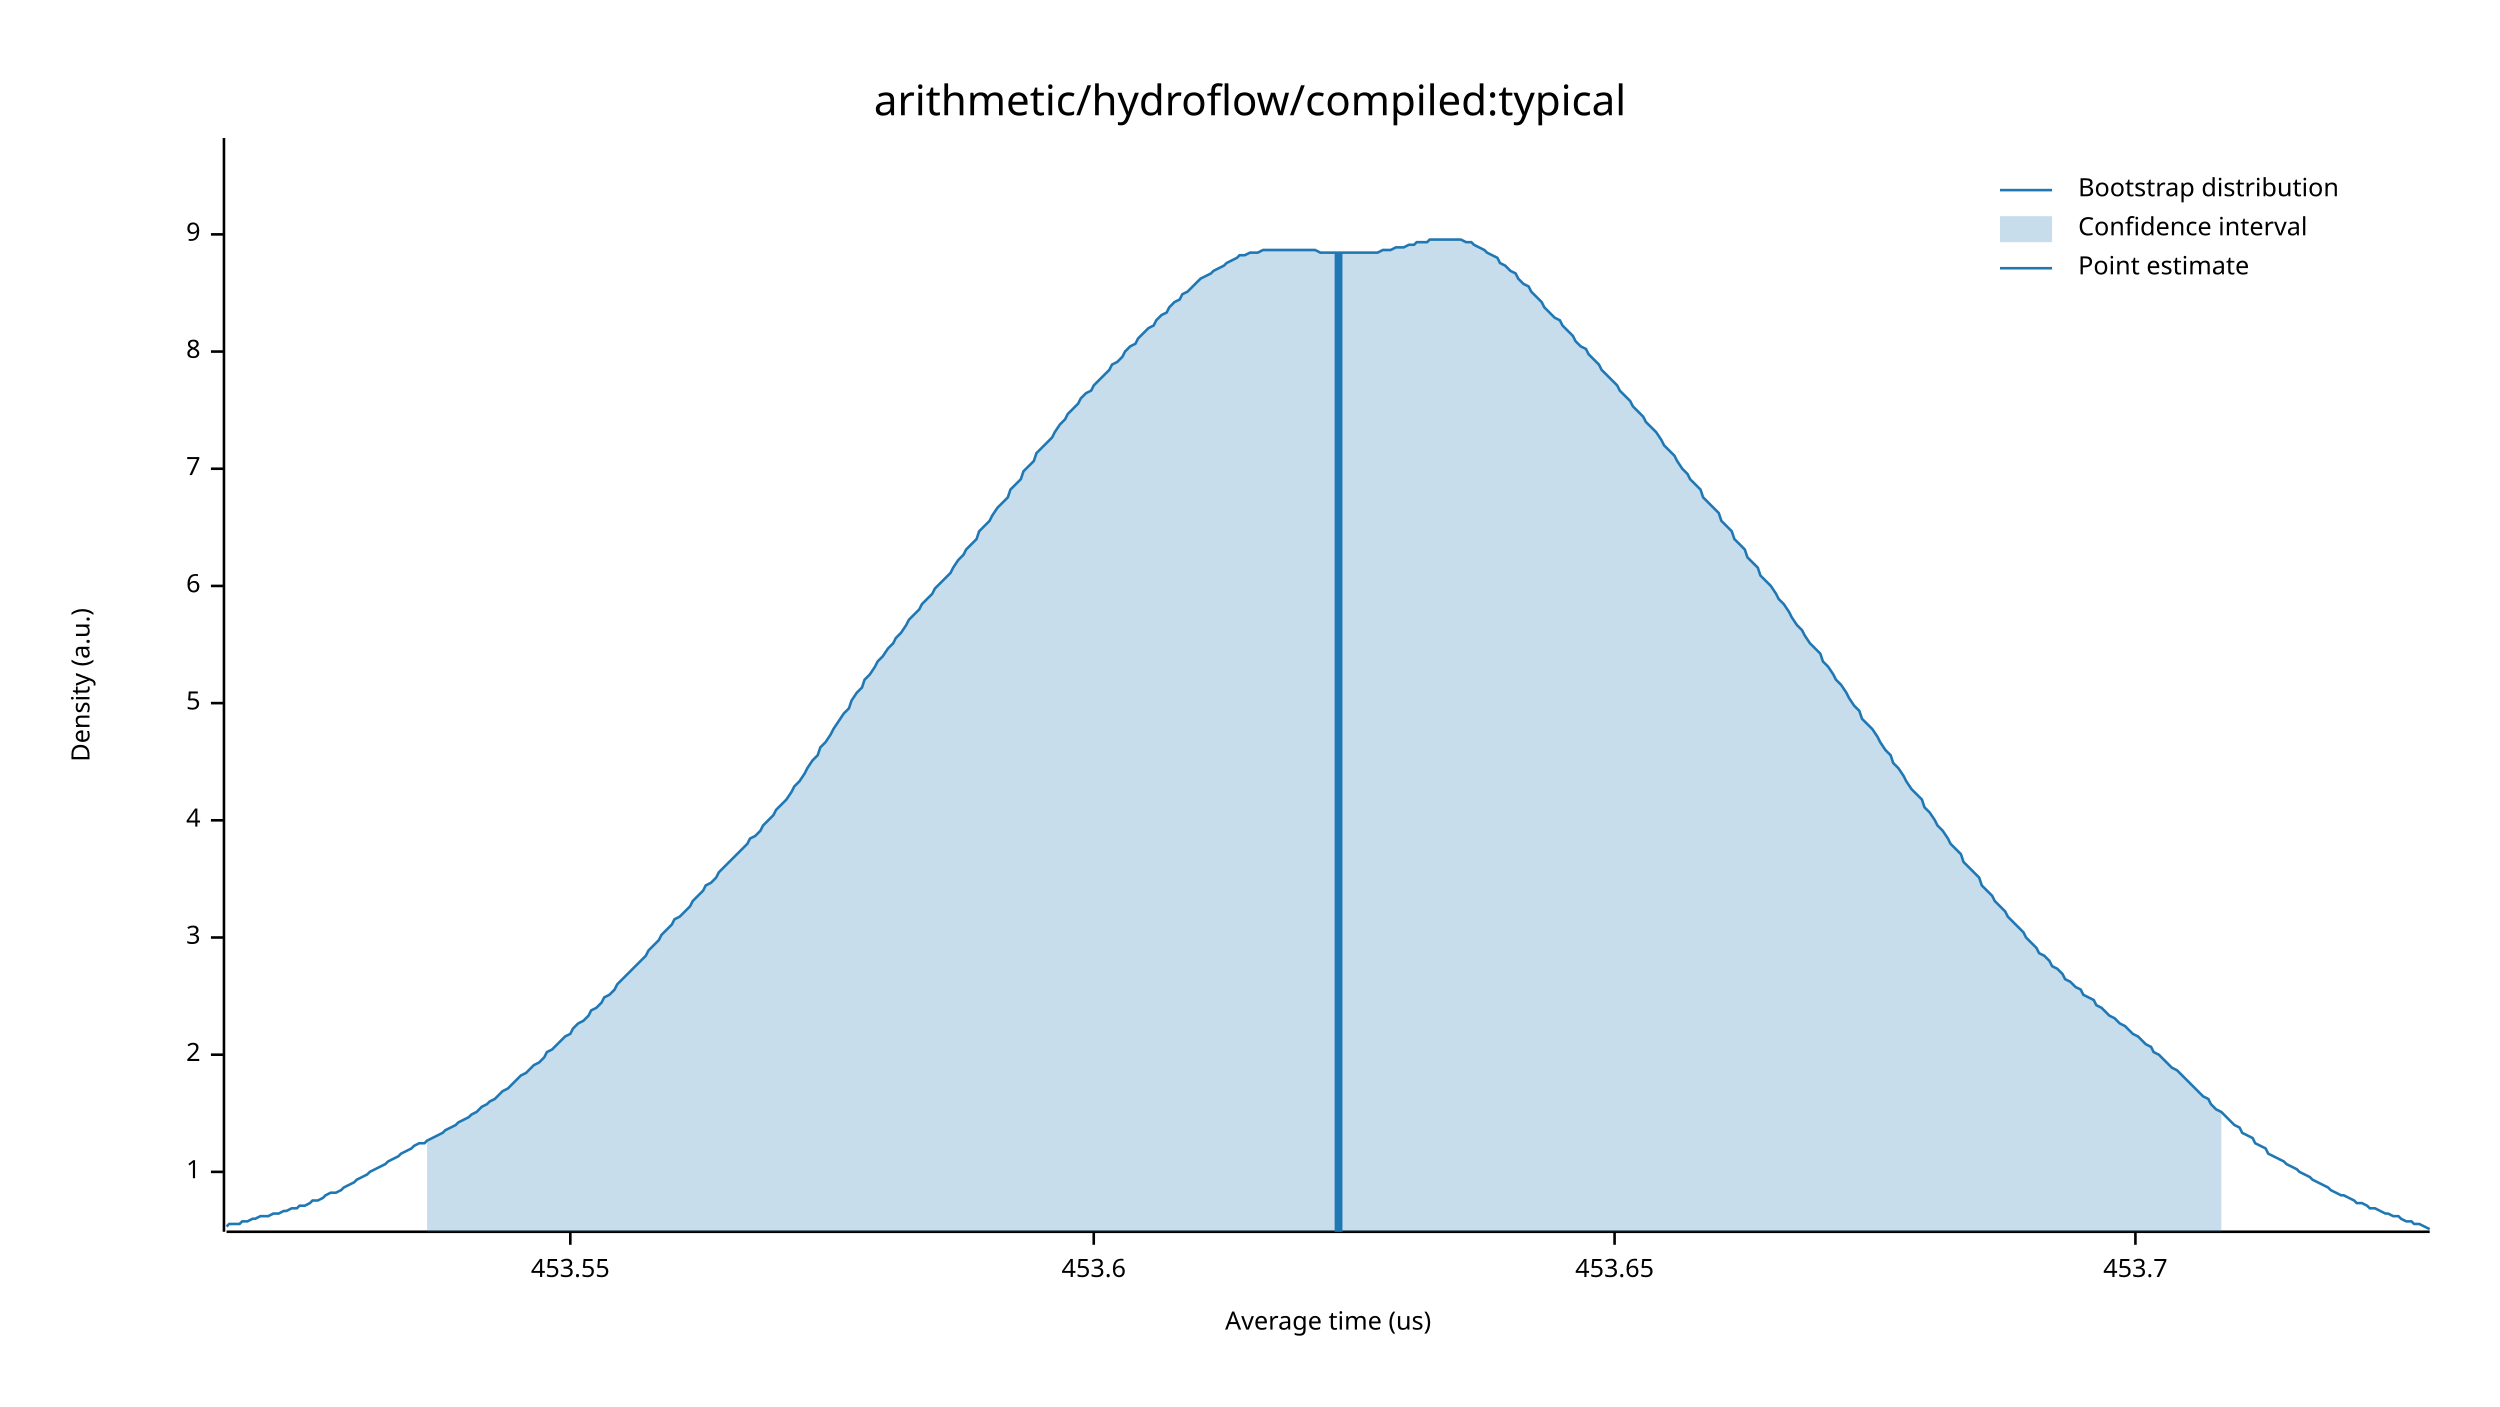
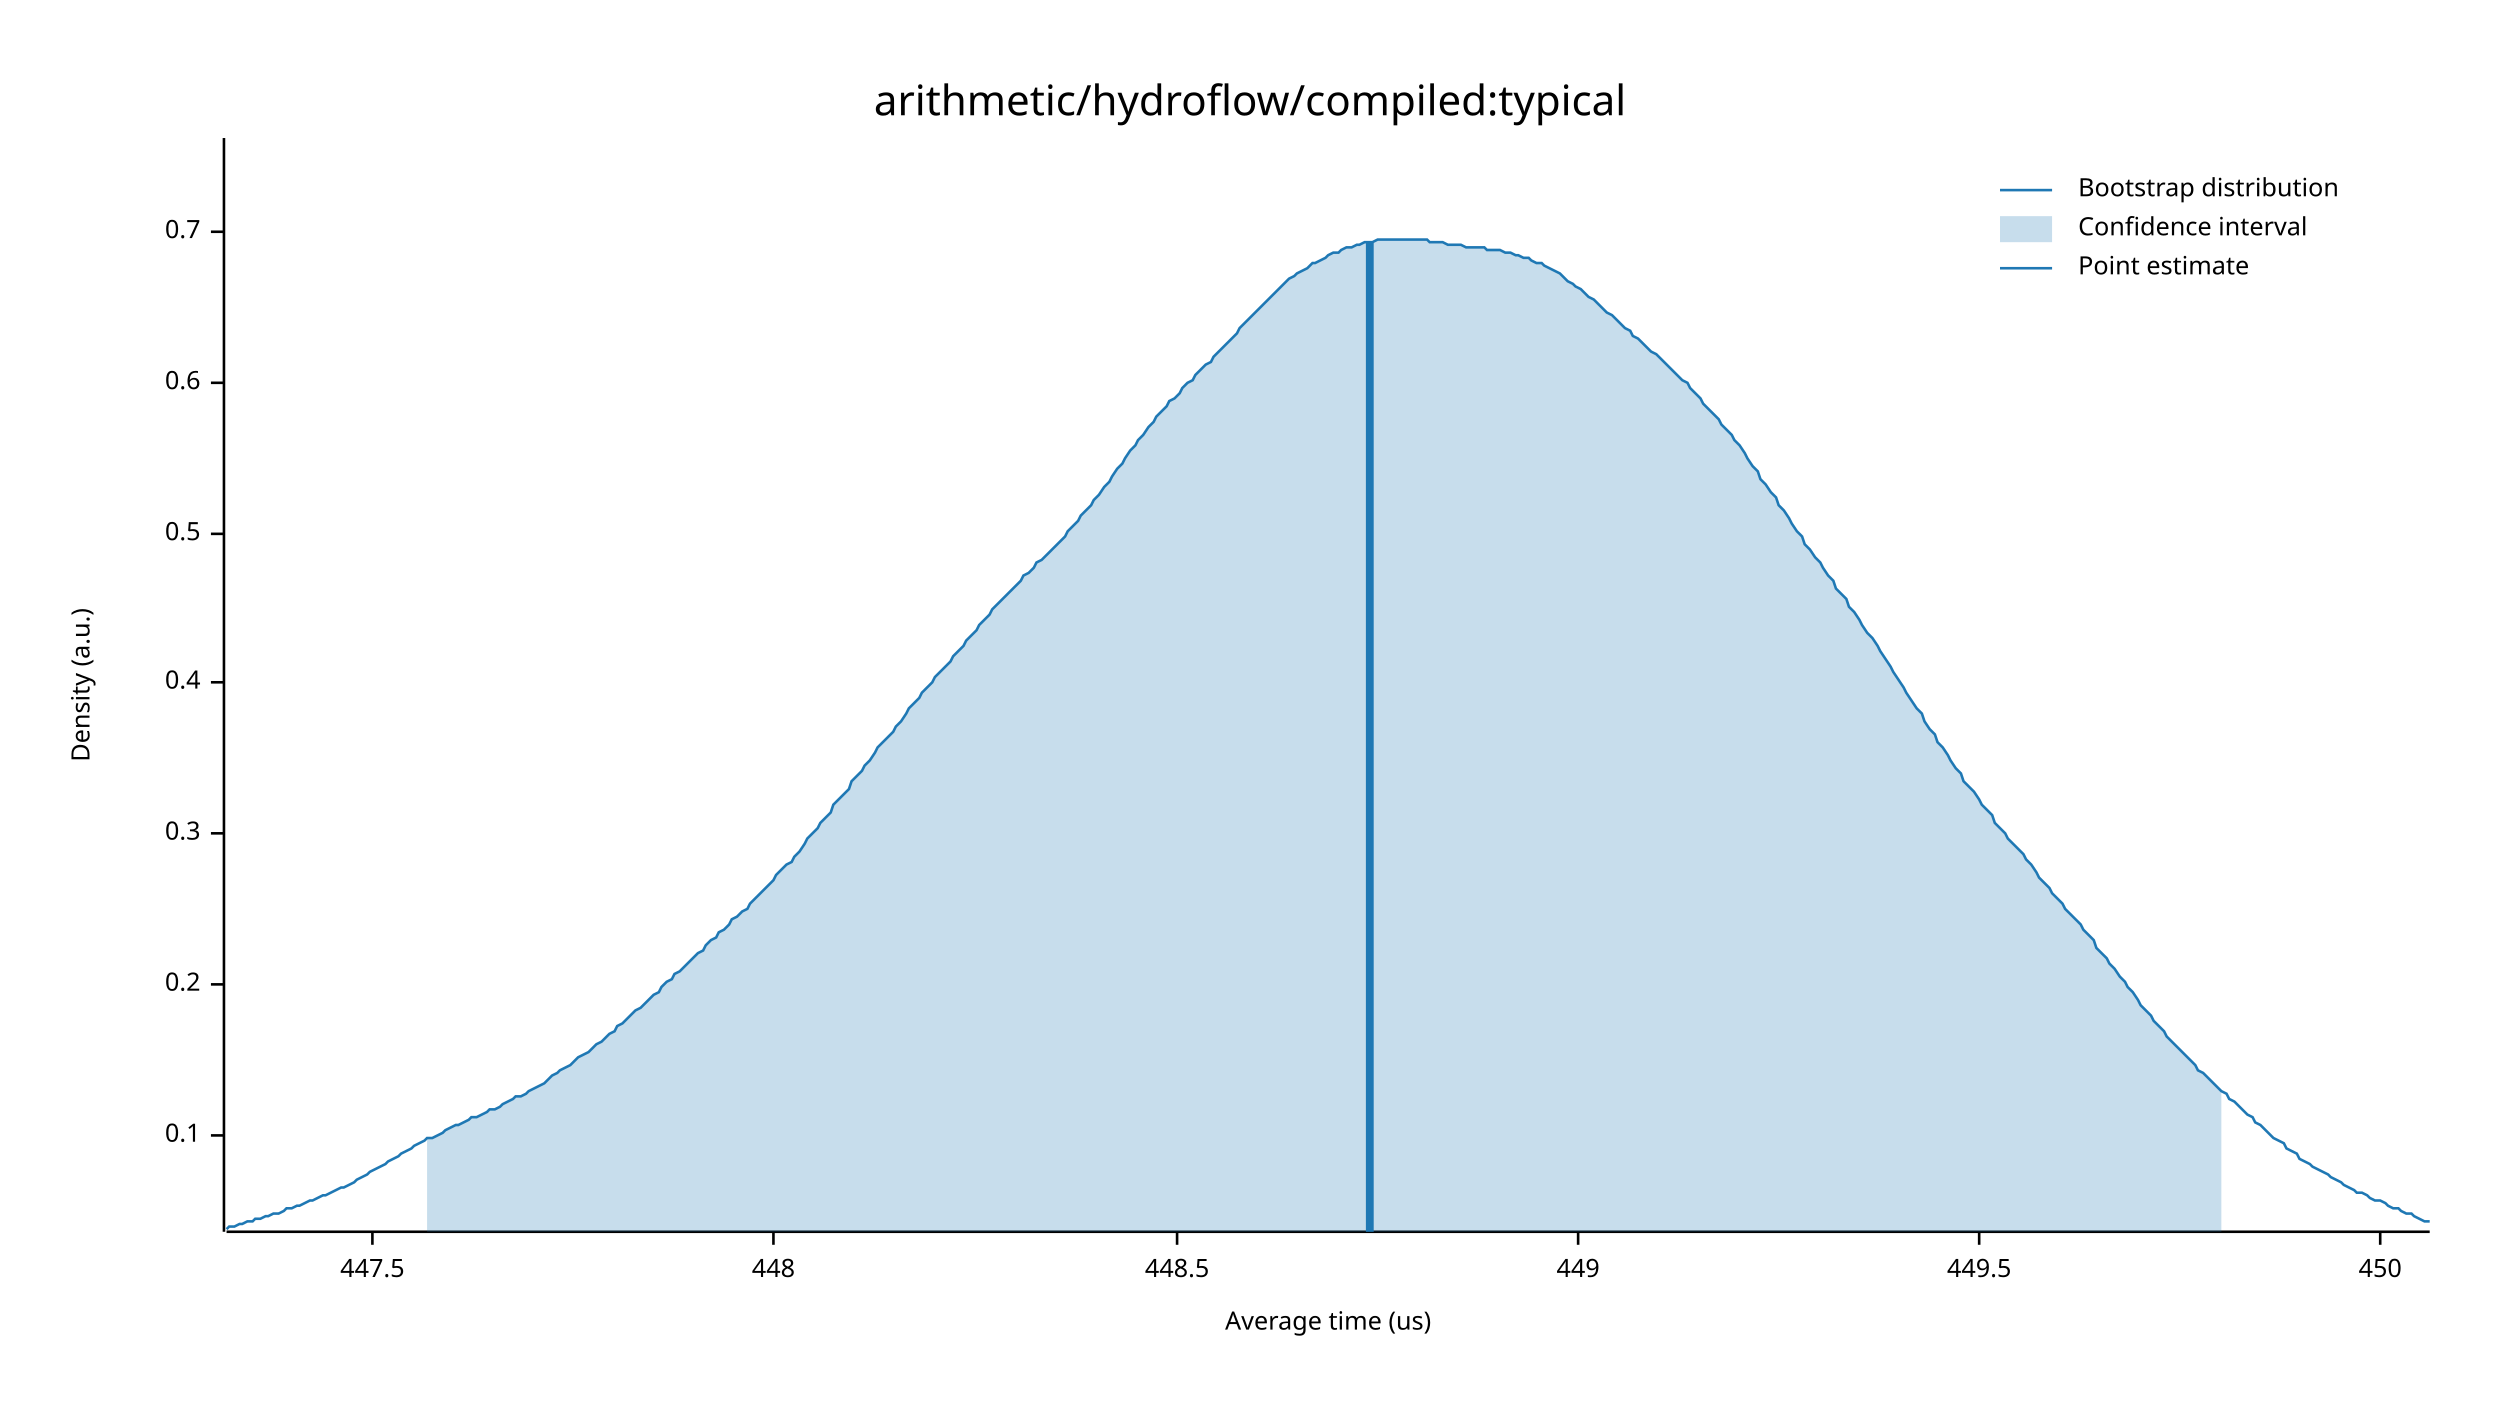
<svg xmlns="http://www.w3.org/2000/svg" width="960" height="540" viewBox="0 0 960 540">
  <text x="480" y="32" dy="0.76em" text-anchor="middle" font-family="sans-serif" font-size="16.129" opacity="1" fill="#000000">
arithmetic/hydroflow/compiled:typical
</text>
  <text x="27" y="263" dy="0.76em" text-anchor="middle" font-family="sans-serif" font-size="9.677" opacity="1" fill="#000000" transform="rotate(270, 27, 263)">
Density (a.u.)
</text>
  <text x="510" y="513" dy="-0.5ex" text-anchor="middle" font-family="sans-serif" font-size="9.677" opacity="1" fill="#000000">
Average time (us)
</text>
  <polyline fill="none" opacity="1" stroke="#000000" stroke-width="1" points="86,53 86,473 " />
-   <text x="77" y="450" dy="0.5ex" text-anchor="end" font-family="sans-serif" font-size="9.677" opacity="1" fill="#000000">
- 1
+   <text x="77" y="436" dy="0.5ex" text-anchor="end" font-family="sans-serif" font-size="9.677" opacity="1" fill="#000000">
+ 0.1
</text>
-   <polyline fill="none" opacity="1" stroke="#000000" stroke-width="1" points="81,450 86,450 " />
-   <text x="77" y="405" dy="0.5ex" text-anchor="end" font-family="sans-serif" font-size="9.677" opacity="1" fill="#000000">
- 2
+   <polyline fill="none" opacity="1" stroke="#000000" stroke-width="1" points="81,436 86,436 " />
+   <text x="77" y="378" dy="0.5ex" text-anchor="end" font-family="sans-serif" font-size="9.677" opacity="1" fill="#000000">
+ 0.2
</text>
-   <polyline fill="none" opacity="1" stroke="#000000" stroke-width="1" points="81,405 86,405 " />
-   <text x="77" y="360" dy="0.5ex" text-anchor="end" font-family="sans-serif" font-size="9.677" opacity="1" fill="#000000">
- 3
+   <polyline fill="none" opacity="1" stroke="#000000" stroke-width="1" points="81,378 86,378 " />
+   <text x="77" y="320" dy="0.5ex" text-anchor="end" font-family="sans-serif" font-size="9.677" opacity="1" fill="#000000">
+ 0.3
</text>
-   <polyline fill="none" opacity="1" stroke="#000000" stroke-width="1" points="81,360 86,360 " />
-   <text x="77" y="315" dy="0.5ex" text-anchor="end" font-family="sans-serif" font-size="9.677" opacity="1" fill="#000000">
- 4
+   <polyline fill="none" opacity="1" stroke="#000000" stroke-width="1" points="81,320 86,320 " />
+   <text x="77" y="262" dy="0.5ex" text-anchor="end" font-family="sans-serif" font-size="9.677" opacity="1" fill="#000000">
+ 0.4
</text>
-   <polyline fill="none" opacity="1" stroke="#000000" stroke-width="1" points="81,315 86,315 " />
-   <text x="77" y="270" dy="0.5ex" text-anchor="end" font-family="sans-serif" font-size="9.677" opacity="1" fill="#000000">
- 5
+   <polyline fill="none" opacity="1" stroke="#000000" stroke-width="1" points="81,262 86,262 " />
+   <text x="77" y="205" dy="0.5ex" text-anchor="end" font-family="sans-serif" font-size="9.677" opacity="1" fill="#000000">
+ 0.5
</text>
-   <polyline fill="none" opacity="1" stroke="#000000" stroke-width="1" points="81,270 86,270 " />
-   <text x="77" y="225" dy="0.5ex" text-anchor="end" font-family="sans-serif" font-size="9.677" opacity="1" fill="#000000">
- 6
+   <polyline fill="none" opacity="1" stroke="#000000" stroke-width="1" points="81,205 86,205 " />
+   <text x="77" y="147" dy="0.5ex" text-anchor="end" font-family="sans-serif" font-size="9.677" opacity="1" fill="#000000">
+ 0.6
</text>
-   <polyline fill="none" opacity="1" stroke="#000000" stroke-width="1" points="81,225 86,225 " />
-   <text x="77" y="180" dy="0.5ex" text-anchor="end" font-family="sans-serif" font-size="9.677" opacity="1" fill="#000000">
- 7
+   <polyline fill="none" opacity="1" stroke="#000000" stroke-width="1" points="81,147 86,147 " />
+   <text x="77" y="89" dy="0.5ex" text-anchor="end" font-family="sans-serif" font-size="9.677" opacity="1" fill="#000000">
+ 0.7
</text>
-   <polyline fill="none" opacity="1" stroke="#000000" stroke-width="1" points="81,180 86,180 " />
-   <text x="77" y="135" dy="0.5ex" text-anchor="end" font-family="sans-serif" font-size="9.677" opacity="1" fill="#000000">
- 8
+   <polyline fill="none" opacity="1" stroke="#000000" stroke-width="1" points="81,89 86,89 " />
+   <polyline fill="none" opacity="1" stroke="#000000" stroke-width="1" points="87,473 933,473 " />
+   <text x="143" y="483" dy="0.76em" text-anchor="middle" font-family="sans-serif" font-size="9.677" opacity="1" fill="#000000">
+ 447.5
</text>
-   <polyline fill="none" opacity="1" stroke="#000000" stroke-width="1" points="81,135 86,135 " />
-   <text x="77" y="90" dy="0.5ex" text-anchor="end" font-family="sans-serif" font-size="9.677" opacity="1" fill="#000000">
- 9
+   <polyline fill="none" opacity="1" stroke="#000000" stroke-width="1" points="143,473 143,478 " />
+   <text x="297" y="483" dy="0.76em" text-anchor="middle" font-family="sans-serif" font-size="9.677" opacity="1" fill="#000000">
+ 448
</text>
-   <polyline fill="none" opacity="1" stroke="#000000" stroke-width="1" points="81,90 86,90 " />
-   <polyline fill="none" opacity="1" stroke="#000000" stroke-width="1" points="87,473 933,473 " />
-   <text x="219" y="483" dy="0.76em" text-anchor="middle" font-family="sans-serif" font-size="9.677" opacity="1" fill="#000000">
- 453.55
+   <polyline fill="none" opacity="1" stroke="#000000" stroke-width="1" points="297,473 297,478 " />
+   <text x="452" y="483" dy="0.76em" text-anchor="middle" font-family="sans-serif" font-size="9.677" opacity="1" fill="#000000">
+ 448.5
</text>
-   <polyline fill="none" opacity="1" stroke="#000000" stroke-width="1" points="219,473 219,478 " />
-   <text x="420" y="483" dy="0.76em" text-anchor="middle" font-family="sans-serif" font-size="9.677" opacity="1" fill="#000000">
- 453.6
+   <polyline fill="none" opacity="1" stroke="#000000" stroke-width="1" points="452,473 452,478 " />
+   <text x="606" y="483" dy="0.76em" text-anchor="middle" font-family="sans-serif" font-size="9.677" opacity="1" fill="#000000">
+ 449
</text>
-   <polyline fill="none" opacity="1" stroke="#000000" stroke-width="1" points="420,473 420,478 " />
-   <text x="620" y="483" dy="0.76em" text-anchor="middle" font-family="sans-serif" font-size="9.677" opacity="1" fill="#000000">
- 453.65
+   <polyline fill="none" opacity="1" stroke="#000000" stroke-width="1" points="606,473 606,478 " />
+   <text x="760" y="483" dy="0.76em" text-anchor="middle" font-family="sans-serif" font-size="9.677" opacity="1" fill="#000000">
+ 449.5
</text>
-   <polyline fill="none" opacity="1" stroke="#000000" stroke-width="1" points="620,473 620,478 " />
-   <text x="820" y="483" dy="0.76em" text-anchor="middle" font-family="sans-serif" font-size="9.677" opacity="1" fill="#000000">
- 453.7
+   <polyline fill="none" opacity="1" stroke="#000000" stroke-width="1" points="760,473 760,478 " />
+   <text x="914" y="483" dy="0.76em" text-anchor="middle" font-family="sans-serif" font-size="9.677" opacity="1" fill="#000000">
+ 450
</text>
-   <polyline fill="none" opacity="1" stroke="#000000" stroke-width="1" points="820,473 820,478 " />
-   <polyline fill="none" opacity="1" stroke="#1F78B4" stroke-width="1" points="87,471 88,470 90,470 92,470 93,469 95,469 97,468 98,468 100,467 102,467 103,467 105,466 107,466 109,465 110,465 112,464 114,464 115,463 117,463 119,462 120,461 122,461 124,460 125,459 127,458 129,458 131,457 132,456 134,455 136,454 137,453 139,452 141,451 142,450 144,449 146,448 148,447 149,446 151,445 153,444 154,443 156,442 158,441 159,440 161,439 163,439 164,438 166,437 168,436 170,435 171,434 173,433 175,432 176,431 178,430 180,429 181,428 183,427 185,425 187,424 188,423 190,422 192,420 193,419 195,418 197,416 198,415 200,413 202,412 203,411 205,409 207,408 209,406 210,404 212,403 214,401 215,400 217,398 219,397 220,395 222,393 224,392 226,390 227,388 229,387 231,385 232,383 234,382 236,380 237,378 239,376 241,374 242,373 244,371 246,369 248,367 249,365 251,363 253,361 254,359 256,357 258,355 259,353 261,352 263,350 265,348 266,346 268,344 270,342 271,340 273,339 275,337 276,335 278,333 280,331 281,330 283,328 285,326 287,324 288,322 290,321 292,319 293,317 295,315 297,313 298,311 300,309 302,307 304,304 305,302 307,300 309,297 310,295 312,292 314,290 315,287 317,285 319,282 320,280 322,277 324,274 326,272 327,269 329,266 331,264 332,261 334,259 336,256 337,254 339,252 341,249 343,247 344,245 346,243 348,240 349,238 351,236 353,234 354,232 356,230 358,228 359,226 361,224 363,222 365,220 366,218 368,215 370,213 371,211 373,209 375,207 376,204 378,202 380,200 381,198 383,195 385,193 387,191 388,188 390,186 392,184 393,181 395,179 397,177 398,174 400,172 402,170 404,168 405,166 407,163 409,161 410,159 412,157 414,155 415,153 417,151 419,150 420,148 422,146 424,144 426,142 427,140 429,139 431,137 432,135 434,133 436,132 437,130 439,128 441,126 443,125 444,123 446,121 448,120 449,118 451,116 453,115 454,113 456,112 458,110 459,109 461,107 463,106 465,105 466,104 468,103 470,102 471,101 473,100 475,99 476,98 478,98 480,97 482,97 483,97 485,96 487,96 488,96 490,96 492,96 493,96 495,96 497,96 498,96 500,96 502,96 504,96 505,96 507,97 509,97 510,97 512,97 514,97 515,97 517,97 519,97 521,97 522,97 524,97 526,97 527,97 529,97 531,96 532,96 534,96 536,95 537,95 539,95 541,94 543,94 544,93 546,93 548,93 549,92 551,92 553,92 554,92 556,92 558,92 560,92 561,92 563,93 565,93 566,94 568,95 570,96 571,97 573,98 575,99 576,101 578,102 580,104 582,105 583,107 585,109 587,110 588,112 590,114 592,116 593,118 595,120 597,122 599,123 600,125 602,127 604,129 605,131 607,133 609,134 610,136 612,138 614,140 615,142 617,144 619,146 621,148 622,150 624,152 626,154 627,156 629,158 631,160 632,162 634,164 636,166 638,169 639,171 641,173 643,175 644,177 646,180 648,182 649,184 651,186 653,188 654,191 656,193 658,195 660,197 661,200 663,202 665,204 666,207 668,209 670,211 671,214 673,216 675,218 676,221 678,223 680,225 682,228 683,230 685,232 687,235 688,237 690,240 692,242 693,244 695,247 697,249 699,251 700,254 702,256 704,259 705,261 707,263 709,266 710,268 712,271 714,273 715,276 717,278 719,280 721,283 722,285 724,288 726,290 727,293 729,295 731,298 732,300 734,303 736,305 738,307 739,310 741,312 743,315 744,317 746,319 748,322 749,324 751,326 753,328 754,331 756,333 758,335 760,337 761,340 763,342 765,344 766,346 768,348 770,350 771,352 773,354 775,356 777,358 778,360 780,362 782,364 783,366 785,367 787,369 788,371 790,372 792,374 793,376 795,377 797,379 799,380 800,382 802,383 804,384 805,386 807,387 809,389 810,390 812,391 814,393 816,394 817,395 819,397 821,398 822,399 824,401 826,402 827,404 829,405 831,407 832,408 834,410 836,411 838,413 839,414 841,416 843,418 844,419 846,421 848,422 849,424 851,426 853,427 855,429 856,430 858,432 860,433 861,435 863,436 865,437 866,439 868,440 870,441 871,443 873,444 875,445 877,446 878,447 880,448 882,449 883,450 885,451 887,452 888,453 890,454 892,455 894,456 895,457 897,458 899,459 900,459 902,460 904,461 905,462 907,462 909,463 910,464 912,464 914,465 916,466 917,466 919,467 921,467 922,468 924,469 926,469 927,470 929,470 931,471 933,472 " />
-   <polygon opacity="0.25" fill="#1F78B4" points="164,438 166,437 168,436 170,435 171,434 173,433 175,432 176,431 178,430 180,429 181,428 183,427 185,425 187,424 188,423 190,422 192,420 193,419 195,418 197,416 198,415 200,413 202,412 203,411 205,409 207,408 209,406 210,404 212,403 214,401 215,400 217,398 219,397 220,395 222,393 224,392 226,390 227,388 229,387 231,385 232,383 234,382 236,380 237,378 239,376 241,374 242,373 244,371 246,369 248,367 249,365 251,363 253,361 254,359 256,357 258,355 259,353 261,352 263,350 265,348 266,346 268,344 270,342 271,340 273,339 275,337 276,335 278,333 280,331 281,330 283,328 285,326 287,324 288,322 290,321 292,319 293,317 295,315 297,313 298,311 300,309 302,307 304,304 305,302 307,300 309,297 310,295 312,292 314,290 315,287 317,285 319,282 320,280 322,277 324,274 326,272 327,269 329,266 331,264 332,261 334,259 336,256 337,254 339,252 341,249 343,247 344,245 346,243 348,240 349,238 351,236 353,234 354,232 356,230 358,228 359,226 361,224 363,222 365,220 366,218 368,215 370,213 371,211 373,209 375,207 376,204 378,202 380,200 381,198 383,195 385,193 387,191 388,188 390,186 392,184 393,181 395,179 397,177 398,174 400,172 402,170 404,168 405,166 407,163 409,161 410,159 412,157 414,155 415,153 417,151 419,150 420,148 422,146 424,144 426,142 427,140 429,139 431,137 432,135 434,133 436,132 437,130 439,128 441,126 443,125 444,123 446,121 448,120 449,118 451,116 453,115 454,113 456,112 458,110 459,109 461,107 463,106 465,105 466,104 468,103 470,102 471,101 473,100 475,99 476,98 478,98 480,97 482,97 483,97 485,96 487,96 488,96 490,96 492,96 493,96 495,96 497,96 498,96 500,96 502,96 504,96 505,96 507,97 509,97 510,97 512,97 514,97 515,97 517,97 519,97 521,97 522,97 524,97 526,97 527,97 529,97 531,96 532,96 534,96 536,95 537,95 539,95 541,94 543,94 544,93 546,93 548,93 549,92 551,92 553,92 554,92 556,92 558,92 560,92 561,92 563,93 565,93 566,94 568,95 570,96 571,97 573,98 575,99 576,101 578,102 580,104 582,105 583,107 585,109 587,110 588,112 590,114 592,116 593,118 595,120 597,122 599,123 600,125 602,127 604,129 605,131 607,133 609,134 610,136 612,138 614,140 615,142 617,144 619,146 621,148 622,150 624,152 626,154 627,156 629,158 631,160 632,162 634,164 636,166 638,169 639,171 641,173 643,175 644,177 646,180 648,182 649,184 651,186 653,188 654,191 656,193 658,195 660,197 661,200 663,202 665,204 666,207 668,209 670,211 671,214 673,216 675,218 676,221 678,223 680,225 682,228 683,230 685,232 687,235 688,237 690,240 692,242 693,244 695,247 697,249 699,251 700,254 702,256 704,259 705,261 707,263 709,266 710,268 712,271 714,273 715,276 717,278 719,280 721,283 722,285 724,288 726,290 727,293 729,295 731,298 732,300 734,303 736,305 738,307 739,310 741,312 743,315 744,317 746,319 748,322 749,324 751,326 753,328 754,331 756,333 758,335 760,337 761,340 763,342 765,344 766,346 768,348 770,350 771,352 773,354 775,356 777,358 778,360 780,362 782,364 783,366 785,367 787,369 788,371 790,372 792,374 793,376 795,377 797,379 799,380 800,382 802,383 804,384 805,386 807,387 809,389 810,390 812,391 814,393 816,394 817,395 819,397 821,398 822,399 824,401 826,402 827,404 829,405 831,407 832,408 834,410 836,411 838,413 839,414 841,416 843,418 844,419 846,421 848,422 849,424 851,426 853,427 853,473 164,473 " />
-   <polyline fill="none" opacity="1" stroke="#1F78B4" stroke-width="3" points="514,473 514,97 " />
+   <polyline fill="none" opacity="1" stroke="#000000" stroke-width="1" points="914,473 914,478 " />
+   <polyline fill="none" opacity="1" stroke="#1F78B4" stroke-width="1" points="87,472 88,471 90,471 92,470 93,470 95,469 97,469 98,468 100,468 102,467 103,467 105,466 107,466 109,465 110,464 112,464 114,463 115,463 117,462 119,461 120,461 122,460 124,459 125,459 127,458 129,457 131,456 132,456 134,455 136,454 137,453 139,452 141,451 142,450 144,449 146,448 148,447 149,446 151,445 153,444 154,443 156,442 158,441 159,440 161,439 163,438 164,437 166,437 168,436 170,435 171,434 173,433 175,432 176,432 178,431 180,430 181,429 183,429 185,428 187,427 188,426 190,426 192,425 193,424 195,423 197,422 198,421 200,421 202,420 203,419 205,418 207,417 209,416 210,415 212,413 214,412 215,411 217,410 219,409 220,408 222,406 224,405 226,404 227,403 229,401 231,400 232,399 234,397 236,396 237,394 239,393 241,391 242,390 244,388 246,387 248,385 249,384 251,382 253,381 254,379 256,377 258,376 259,374 261,373 263,371 265,369 266,368 268,366 270,365 271,363 273,361 275,360 276,358 278,357 280,355 281,353 283,352 285,350 287,349 288,347 290,345 292,343 293,342 295,340 297,338 298,336 300,334 302,332 304,331 305,329 307,327 309,324 310,322 312,320 314,318 315,316 317,314 319,312 320,309 322,307 324,305 326,303 327,300 329,298 331,296 332,294 334,292 336,289 337,287 339,285 341,283 343,281 344,279 346,277 348,274 349,272 351,270 353,268 354,266 356,264 358,262 359,260 361,258 363,256 365,254 366,252 368,250 370,248 371,246 373,244 375,242 376,240 378,238 380,236 381,234 383,232 385,230 387,228 388,227 390,225 392,223 393,221 395,220 397,218 398,216 400,215 402,213 404,211 405,210 407,208 409,206 410,204 412,202 414,200 415,198 417,196 419,194 420,192 422,190 424,187 426,185 427,183 429,180 431,178 432,176 434,173 436,171 437,169 439,167 441,164 443,162 444,160 446,158 448,156 449,154 451,153 453,151 454,149 456,147 458,146 459,144 461,142 463,140 465,139 466,137 468,135 470,133 471,132 473,130 475,128 476,126 478,124 480,122 482,120 483,119 485,117 487,115 488,114 490,112 492,110 493,109 495,107 497,106 498,105 500,104 502,103 504,101 505,101 507,100 509,99 510,98 512,97 514,97 515,96 517,95 519,95 521,94 522,94 524,93 526,93 527,93 529,92 531,92 532,92 534,92 536,92 537,92 539,92 541,92 543,92 544,92 546,92 548,92 549,93 551,93 553,93 554,93 556,94 558,94 560,94 561,94 563,95 565,95 566,95 568,95 570,95 571,96 573,96 575,96 576,96 578,97 580,97 582,98 583,98 585,99 587,99 588,100 590,101 592,101 593,102 595,103 597,104 599,105 600,106 602,108 604,109 605,110 607,111 609,113 610,114 612,115 614,117 615,118 617,120 619,121 621,123 622,124 624,126 626,127 627,129 629,130 631,132 632,133 634,135 636,136 638,138 639,139 641,141 643,143 644,144 646,146 648,147 649,149 651,151 653,153 654,155 656,157 658,159 660,161 661,163 663,165 665,167 666,169 668,171 670,174 671,176 673,179 675,181 676,184 678,186 680,189 682,191 683,194 685,196 687,199 688,201 690,204 692,206 693,209 695,211 697,214 699,216 700,218 702,221 704,223 705,226 707,228 709,230 710,233 712,235 714,238 715,240 717,243 719,245 721,248 722,250 724,253 726,256 727,258 729,261 731,264 732,266 734,269 736,272 738,274 739,277 741,280 743,282 744,285 746,287 748,290 749,292 751,295 753,297 754,300 756,302 758,304 760,307 761,309 763,311 765,313 766,316 768,318 770,320 771,322 773,324 775,326 777,328 778,330 780,332 782,335 783,337 785,339 787,341 788,343 790,345 792,347 793,349 795,351 797,353 799,355 800,357 802,359 804,361 805,364 807,366 809,368 810,370 812,372 814,375 816,377 817,379 819,381 821,384 822,386 824,388 826,390 827,392 829,394 831,396 832,398 834,400 836,402 838,404 839,405 841,407 843,409 844,411 846,412 848,414 849,415 851,417 853,419 855,420 856,422 858,423 860,425 861,426 863,428 865,429 866,431 868,432 870,434 871,435 873,437 875,438 877,439 878,441 880,442 882,443 883,445 885,446 887,447 888,448 890,449 892,450 894,451 895,452 897,453 899,454 900,455 902,456 904,457 905,458 907,458 909,459 910,460 912,461 914,461 916,462 917,463 919,464 921,464 922,465 924,466 926,466 927,467 929,468 931,469 933,469 " />
+   <polygon opacity="0.25" fill="#1F78B4" points="164,437 166,437 168,436 170,435 171,434 173,433 175,432 176,432 178,431 180,430 181,429 183,429 185,428 187,427 188,426 190,426 192,425 193,424 195,423 197,422 198,421 200,421 202,420 203,419 205,418 207,417 209,416 210,415 212,413 214,412 215,411 217,410 219,409 220,408 222,406 224,405 226,404 227,403 229,401 231,400 232,399 234,397 236,396 237,394 239,393 241,391 242,390 244,388 246,387 248,385 249,384 251,382 253,381 254,379 256,377 258,376 259,374 261,373 263,371 265,369 266,368 268,366 270,365 271,363 273,361 275,360 276,358 278,357 280,355 281,353 283,352 285,350 287,349 288,347 290,345 292,343 293,342 295,340 297,338 298,336 300,334 302,332 304,331 305,329 307,327 309,324 310,322 312,320 314,318 315,316 317,314 319,312 320,309 322,307 324,305 326,303 327,300 329,298 331,296 332,294 334,292 336,289 337,287 339,285 341,283 343,281 344,279 346,277 348,274 349,272 351,270 353,268 354,266 356,264 358,262 359,260 361,258 363,256 365,254 366,252 368,250 370,248 371,246 373,244 375,242 376,240 378,238 380,236 381,234 383,232 385,230 387,228 388,227 390,225 392,223 393,221 395,220 397,218 398,216 400,215 402,213 404,211 405,210 407,208 409,206 410,204 412,202 414,200 415,198 417,196 419,194 420,192 422,190 424,187 426,185 427,183 429,180 431,178 432,176 434,173 436,171 437,169 439,167 441,164 443,162 444,160 446,158 448,156 449,154 451,153 453,151 454,149 456,147 458,146 459,144 461,142 463,140 465,139 466,137 468,135 470,133 471,132 473,130 475,128 476,126 478,124 480,122 482,120 483,119 485,117 487,115 488,114 490,112 492,110 493,109 495,107 497,106 498,105 500,104 502,103 504,101 505,101 507,100 509,99 510,98 512,97 514,97 515,96 517,95 519,95 521,94 522,94 524,93 526,93 527,93 529,92 531,92 532,92 534,92 536,92 537,92 539,92 541,92 543,92 544,92 546,92 548,92 549,93 551,93 553,93 554,93 556,94 558,94 560,94 561,94 563,95 565,95 566,95 568,95 570,95 571,96 573,96 575,96 576,96 578,97 580,97 582,98 583,98 585,99 587,99 588,100 590,101 592,101 593,102 595,103 597,104 599,105 600,106 602,108 604,109 605,110 607,111 609,113 610,114 612,115 614,117 615,118 617,120 619,121 621,123 622,124 624,126 626,127 627,129 629,130 631,132 632,133 634,135 636,136 638,138 639,139 641,141 643,143 644,144 646,146 648,147 649,149 651,151 653,153 654,155 656,157 658,159 660,161 661,163 663,165 665,167 666,169 668,171 670,174 671,176 673,179 675,181 676,184 678,186 680,189 682,191 683,194 685,196 687,199 688,201 690,204 692,206 693,209 695,211 697,214 699,216 700,218 702,221 704,223 705,226 707,228 709,230 710,233 712,235 714,238 715,240 717,243 719,245 721,248 722,250 724,253 726,256 727,258 729,261 731,264 732,266 734,269 736,272 738,274 739,277 741,280 743,282 744,285 746,287 748,290 749,292 751,295 753,297 754,300 756,302 758,304 760,307 761,309 763,311 765,313 766,316 768,318 770,320 771,322 773,324 775,326 777,328 778,330 780,332 782,335 783,337 785,339 787,341 788,343 790,345 792,347 793,349 795,351 797,353 799,355 800,357 802,359 804,361 805,364 807,366 809,368 810,370 812,372 814,375 816,377 817,379 819,381 821,384 822,386 824,388 826,390 827,392 829,394 831,396 832,398 834,400 836,402 838,404 839,405 841,407 843,409 844,411 846,412 848,414 849,415 851,417 853,419 853,473 164,473 " />
+   <polyline fill="none" opacity="1" stroke="#1F78B4" stroke-width="3" points="526,473 526,93 " />
  <text x="798" y="68" dy="0.76em" text-anchor="start" font-family="sans-serif" font-size="9.677" opacity="1" fill="#000000">
Bootstrap distribution
</text>
  <text x="798" y="83" dy="0.76em" text-anchor="start" font-family="sans-serif" font-size="9.677" opacity="1" fill="#000000">
Confidence interval
</text>
  <text x="798" y="98" dy="0.76em" text-anchor="start" font-family="sans-serif" font-size="9.677" opacity="1" fill="#000000">
Point estimate
</text>
  <polyline fill="none" opacity="1" stroke="#1F78B4" stroke-width="1" points="768,73 788,73 " />
  <rect x="768" y="83" width="20" height="10" opacity="0.25" fill="#1F78B4" stroke="none" />
  <polyline fill="none" opacity="1" stroke="#1F78B4" stroke-width="1" points="768,103 788,103 " />
</svg>
